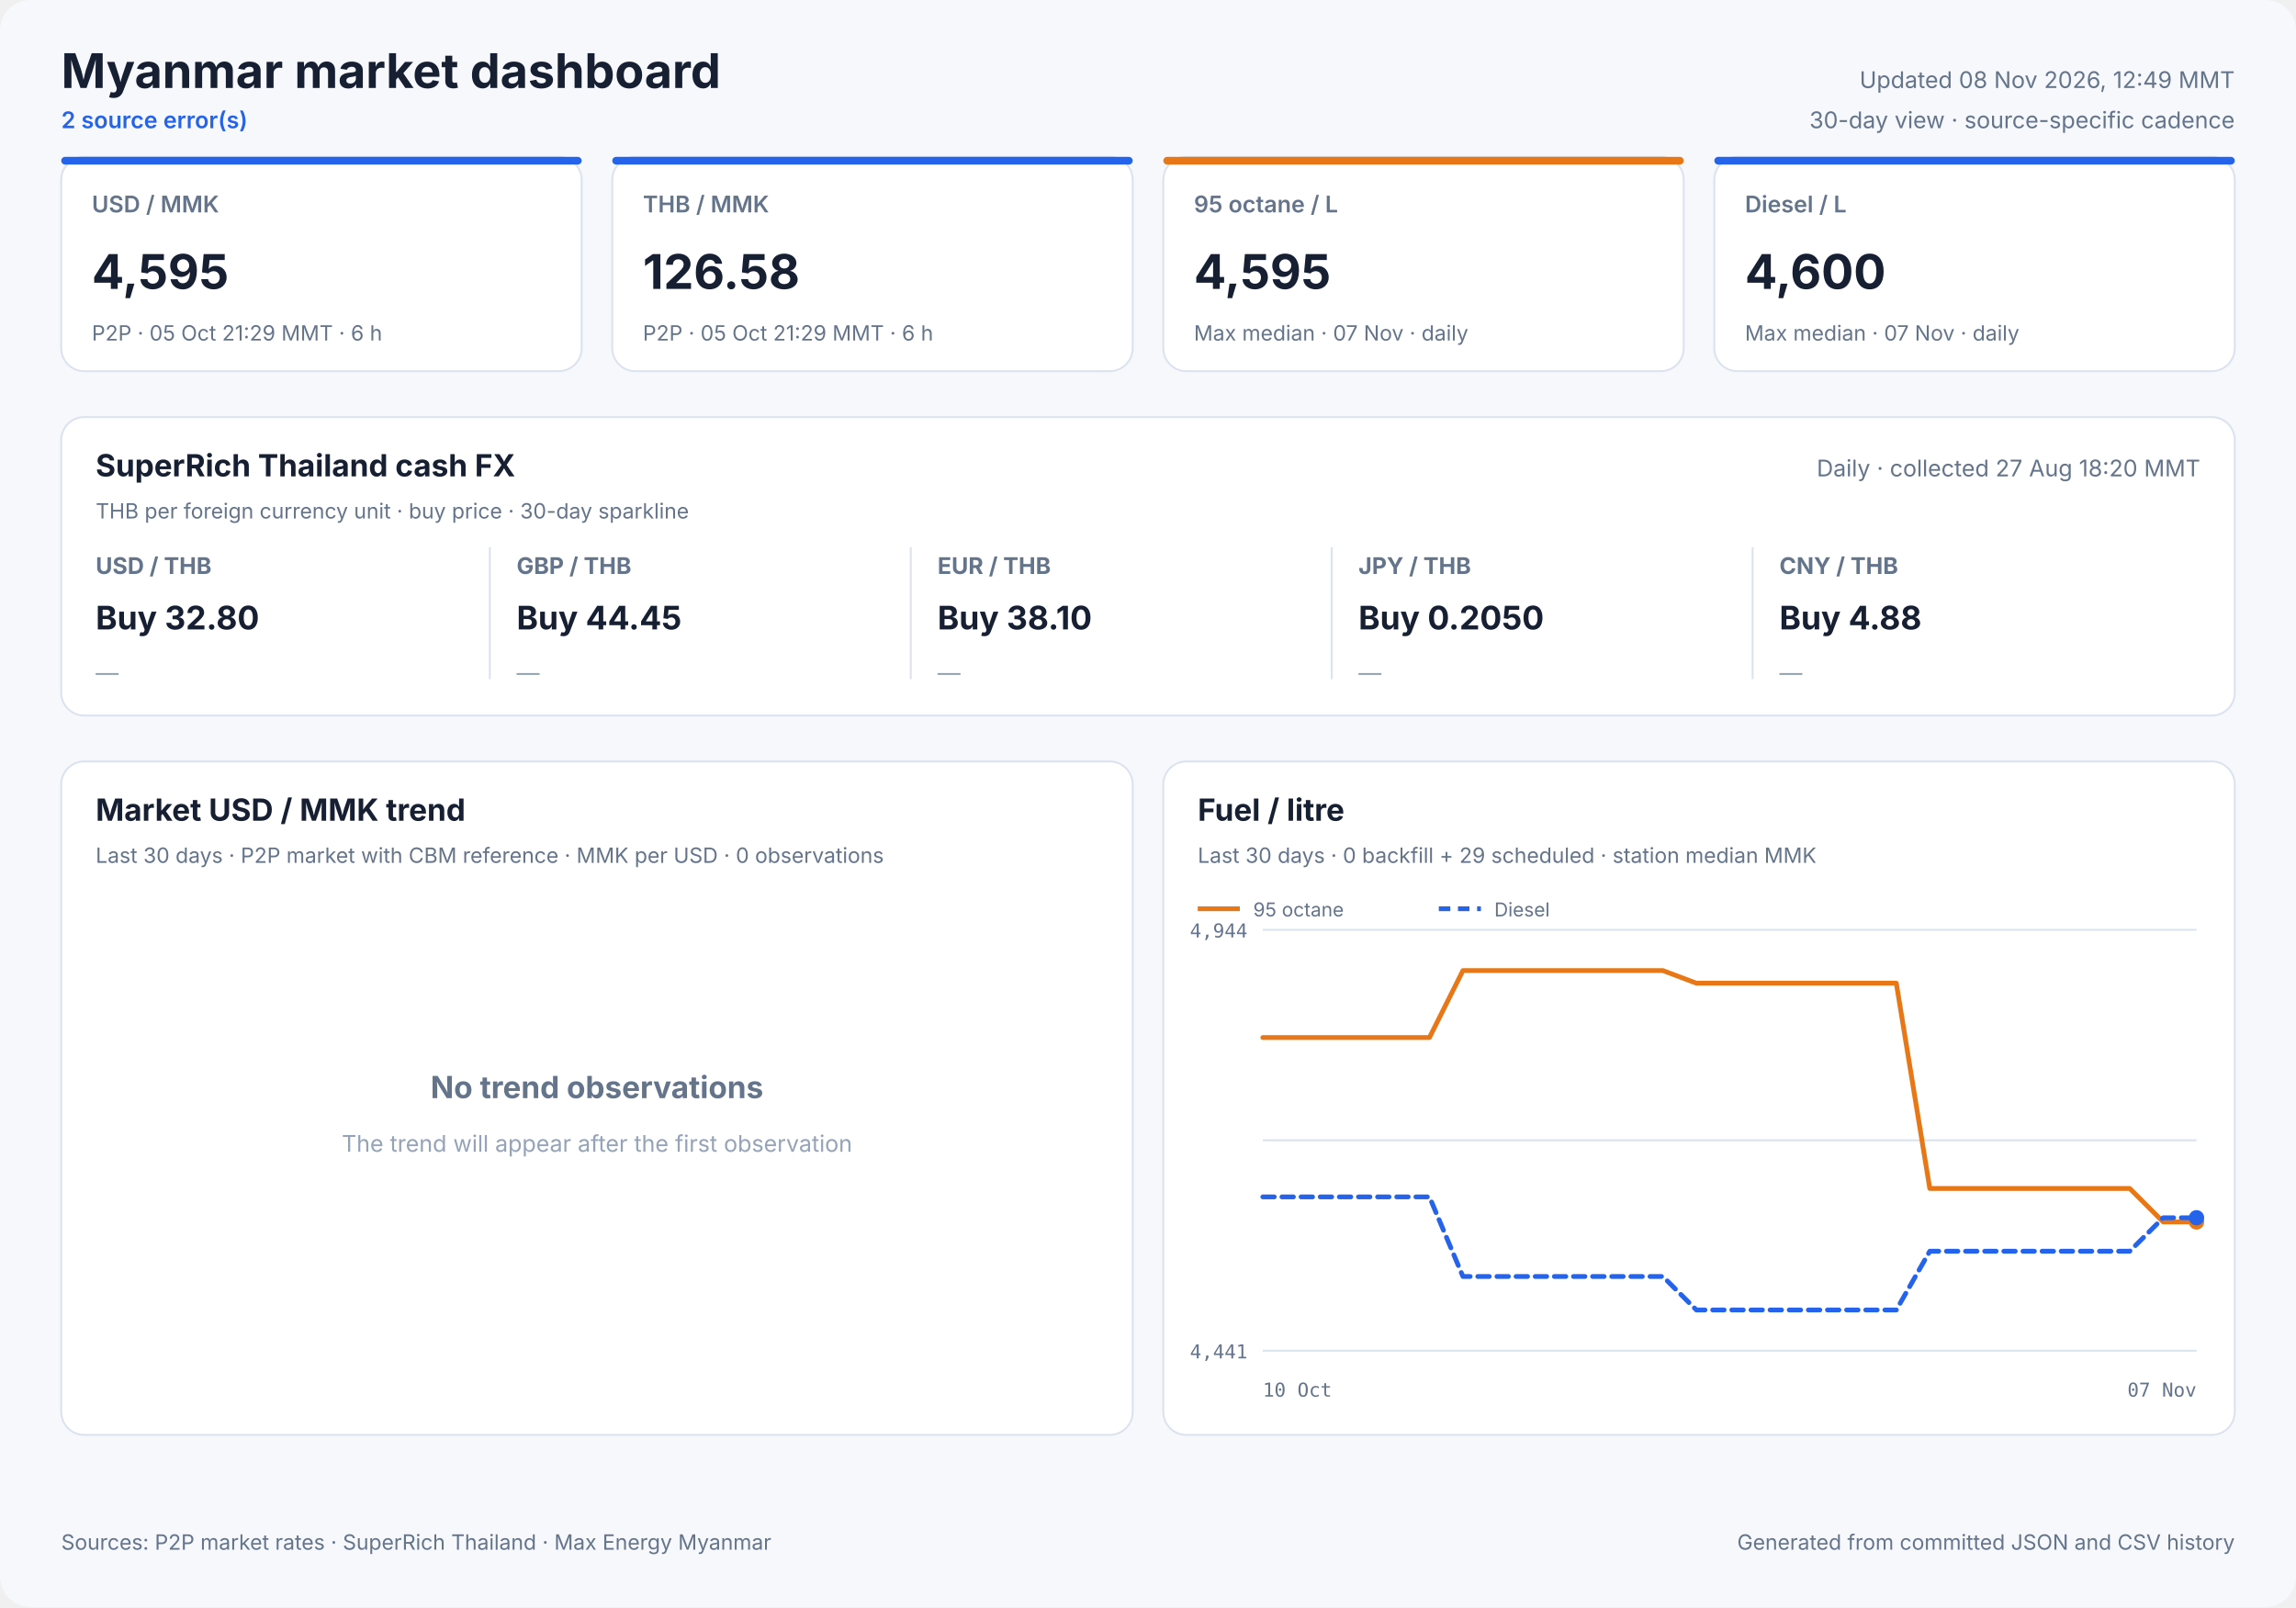
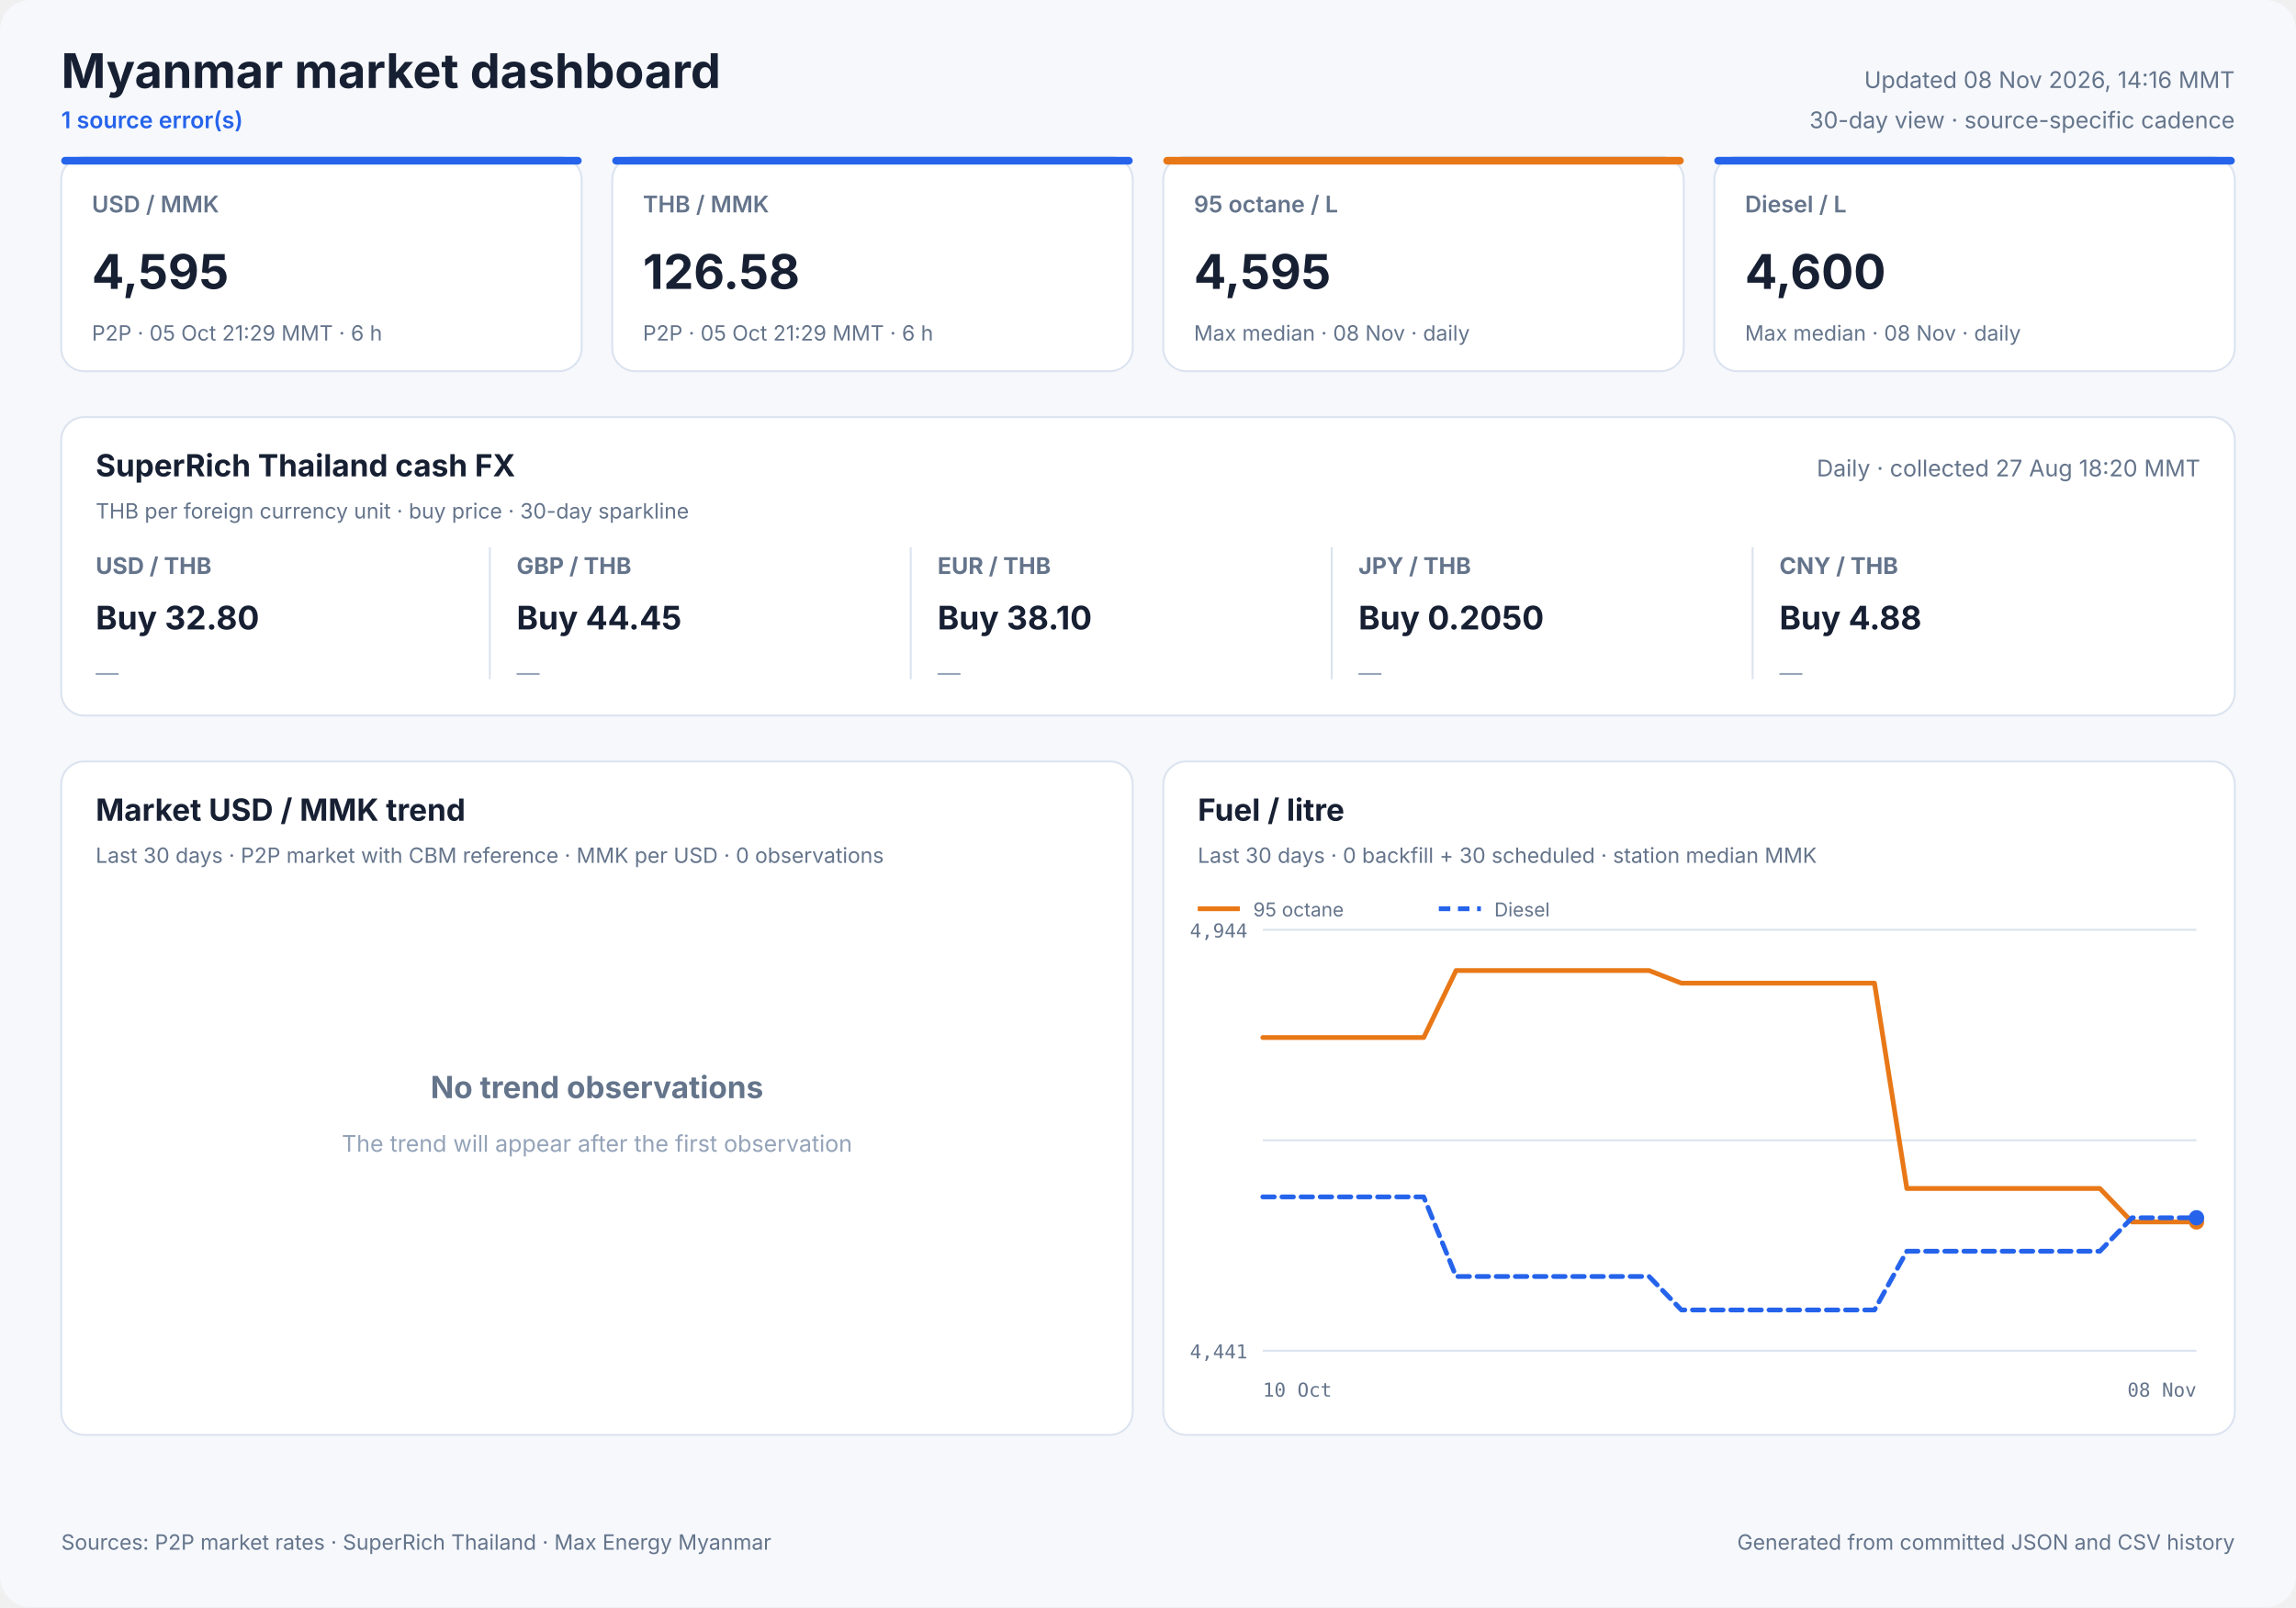
<svg xmlns="http://www.w3.org/2000/svg" width="1200" height="840" viewBox="0 0 1200 840" role="img">
  <style>
            text { font-family: Inter, ui-sans-serif, system-ui, -apple-system, sans-serif; fill: #172033; }
            .panel { fill: #ffffff; stroke: #dbe3ef; stroke-width: 1; }
            .title { font-size: 25px; font-weight: 700; }
            .freshness { font-size: 12px; fill: #64748b; }
            .status { font-size: 12px; fill: #2563eb; font-weight: 600; }
            .card-label { font-size: 12px; fill: #64748b; font-weight: 600; }
            .card-value { font-size: 25px; font-weight: 700; }
            .card-note { font-size: 11px; fill: #64748b; }
            .cash-pair { font-size: 12px; fill: #64748b; font-weight: 650; }
            .cash-value { font-size: 17px; font-weight: 700; }
            .cash-note { font-size: 11px; fill: #64748b; }
            .sparkline { stroke: #2563eb; stroke-width: 1.7; stroke-linecap: round; stroke-linejoin: round; }
            .sparkline-dot { fill: #2563eb; }
            .sparkline-baseline { stroke: #dbe3ef; stroke-width: 1; }
            .cash-sparkline-empty { font-size: 12px; fill: #94a3b8; }
            .panel-title { font-size: 16px; font-weight: 700; }
            .panel-subtitle { font-size: 11px; fill: #64748b; }
            .empty-title { font-size: 16px; font-weight: 650; fill: #64748b; }
            .empty-note { font-size: 12px; fill: #94a3b8; }
            .axis { font-size: 10px; fill: #64748b; font-family: ui-monospace, SFMono-Regular, monospace; }
            .legend { font-size: 10px; fill: #64748b; }
            .grid { stroke: #dbe3ef; stroke-width: 1; }
            .footer { font-size: 11px; fill: #64748b; }
        </style>
  <rect width="1200" height="840" rx="16" fill="#f6f8fc" />
  <text x="32" y="46" class="title" text-anchor="start">Myanmar market dashboard</text>
-   <text x="32" y="67" class="status" text-anchor="start">2 source error(s)</text>
-   <text x="1168" y="46" class="freshness" text-anchor="end">Updated 08 Nov 2026, 12:49 MMT</text>
+   <text x="32" y="67" class="status" text-anchor="start">1 source error(s)</text>
+   <text x="1168" y="46" class="freshness" text-anchor="end">Updated 08 Nov 2026, 14:16 MMT</text>
  <text x="1168" y="67" class="freshness" text-anchor="end">30-day view · source-specific cadence</text>
  <rect x="32" y="82" width="272" height="112" rx="12" class="panel" />
  <rect x="32" y="82" width="272" height="4" rx="2" fill="#2563eb" />
  <text x="48" y="111" class="card-label" text-anchor="start">USD / MMK</text>
  <text x="48" y="151" class="card-value" text-anchor="start">4,595</text>
  <text x="48" y="178" class="card-note" text-anchor="start">P2P · 05 Oct 21:29 MMT · 6 h</text>
  <rect x="320" y="82" width="272" height="112" rx="12" class="panel" />
  <rect x="320" y="82" width="272" height="4" rx="2" fill="#2563eb" />
  <text x="336" y="111" class="card-label" text-anchor="start">THB / MMK</text>
  <text x="336" y="151" class="card-value" text-anchor="start">126.58</text>
  <text x="336" y="178" class="card-note" text-anchor="start">P2P · 05 Oct 21:29 MMT · 6 h</text>
  <rect x="608" y="82" width="272" height="112" rx="12" class="panel" />
  <rect x="608" y="82" width="272" height="4" rx="2" fill="#e87817" />
  <text x="624" y="111" class="card-label" text-anchor="start">95 octane / L</text>
  <text x="624" y="151" class="card-value" text-anchor="start">4,595</text>
-   <text x="624" y="178" class="card-note" text-anchor="start">Max median · 07 Nov · daily</text>
+   <text x="624" y="178" class="card-note" text-anchor="start">Max median · 08 Nov · daily</text>
  <rect x="896" y="82" width="272" height="112" rx="12" class="panel" />
  <rect x="896" y="82" width="272" height="4" rx="2" fill="#2563eb" />
  <text x="912" y="111" class="card-label" text-anchor="start">Diesel / L</text>
  <text x="912" y="151" class="card-value" text-anchor="start">4,600</text>
-   <text x="912" y="178" class="card-note" text-anchor="start">Max median · 07 Nov · daily</text>
+   <text x="912" y="178" class="card-note" text-anchor="start">Max median · 08 Nov · daily</text>
  <rect x="32" y="218" width="1136" height="156" rx="12" class="panel" />
  <text x="50" y="249" class="panel-title" text-anchor="start">SuperRich Thailand cash FX</text>
  <text x="50" y="271" class="panel-subtitle" text-anchor="start">THB per foreign currency unit · buy price · 30-day sparkline</text>
  <text x="1150" y="249" class="freshness" text-anchor="end">Daily · collected 27 Aug 18:20 MMT</text>
  <text x="50" y="300" class="cash-pair" text-anchor="start">USD / THB</text>
  <text x="50" y="329" class="cash-value" text-anchor="start">Buy 32.80</text>
  <text x="50" y="356.0" class="cash-sparkline-empty" text-anchor="start">—</text>
  <line x1="256" y1="286" x2="256" y2="355" class="grid" />
  <text x="270" y="300" class="cash-pair" text-anchor="start">GBP / THB</text>
  <text x="270" y="329" class="cash-value" text-anchor="start">Buy 44.45</text>
  <text x="270" y="356.0" class="cash-sparkline-empty" text-anchor="start">—</text>
  <line x1="476" y1="286" x2="476" y2="355" class="grid" />
  <text x="490" y="300" class="cash-pair" text-anchor="start">EUR / THB</text>
  <text x="490" y="329" class="cash-value" text-anchor="start">Buy 38.10</text>
  <text x="490" y="356.0" class="cash-sparkline-empty" text-anchor="start">—</text>
  <line x1="696" y1="286" x2="696" y2="355" class="grid" />
  <text x="710" y="300" class="cash-pair" text-anchor="start">JPY / THB</text>
  <text x="710" y="329" class="cash-value" text-anchor="start">Buy 0.2050</text>
  <text x="710" y="356.0" class="cash-sparkline-empty" text-anchor="start">—</text>
  <line x1="916" y1="286" x2="916" y2="355" class="grid" />
  <text x="930" y="300" class="cash-pair" text-anchor="start">CNY / THB</text>
  <text x="930" y="329" class="cash-value" text-anchor="start">Buy 4.88</text>
  <text x="930" y="356.0" class="cash-sparkline-empty" text-anchor="start">—</text>
  <rect x="32" y="398" width="560" height="352" rx="12" class="panel" />
  <text x="50" y="429" class="panel-title" text-anchor="start">Market USD / MMK trend</text>
  <text x="50" y="451" class="panel-subtitle" text-anchor="start">Last 30 days · P2P market with CBM reference · MMK per USD · 0 observations</text>
  <text x="312.0" y="574" class="empty-title" text-anchor="middle">No trend observations</text>
  <text x="312.0" y="602" class="empty-note" text-anchor="middle">The trend will appear after the first observation</text>
  <rect x="608" y="398" width="560" height="352" rx="12" class="panel" />
  <text x="626" y="429" class="panel-title" text-anchor="start">Fuel / litre</text>
-   <text x="626" y="451" class="panel-subtitle" text-anchor="start">Last 30 days · 0 backfill + 29 scheduled · station median MMK</text>
+   <text x="626" y="451" class="panel-subtitle" text-anchor="start">Last 30 days · 0 backfill + 30 scheduled · station median MMK</text>
  <line x1="660" y1="486.0" x2="1148" y2="486.0" class="grid" />
  <line x1="660" y1="596.0" x2="1148" y2="596.0" class="grid" />
  <line x1="660" y1="706.0" x2="1148" y2="706.0" class="grid" />
  <text x="652" y="490" class="axis" text-anchor="end">4,944</text>
  <text x="652" y="710" class="axis" text-anchor="end">4,441</text>
  <text x="660" y="730" class="axis" text-anchor="start">10 Oct</text>
-   <text x="1148" y="730" class="axis" text-anchor="end">07 Nov</text>
-   <polyline points="660.0,542.3 677.4,542.3 694.9,542.3 712.3,542.3 729.7,542.3 747.1,542.3 764.6,507.3 782.0,507.3 799.4,507.3 816.9,507.3 834.3,507.3 851.7,507.3 869.1,507.3 886.6,513.9 904.0,513.9 921.4,513.9 938.9,513.9 956.3,513.9 973.7,513.9 991.1,513.9 1008.6,621.2 1026.0,621.2 1043.4,621.2 1060.9,621.2 1078.3,621.2 1095.7,621.2 1113.1,621.2 1130.6,638.7 1148.0,638.7" fill="none" stroke="#e87817" stroke-width="2.5" stroke-linecap="round" stroke-linejoin="round" />
+   <text x="1148" y="730" class="axis" text-anchor="end">08 Nov</text>
+   <polyline points="660.0,542.3 676.8,542.3 693.7,542.3 710.5,542.3 727.3,542.3 744.1,542.3 761.0,507.3 777.8,507.3 794.6,507.3 811.4,507.3 828.3,507.3 845.1,507.3 861.9,507.3 878.8,513.9 895.6,513.9 912.4,513.9 929.2,513.9 946.1,513.9 962.9,513.9 979.7,513.9 996.6,621.2 1013.4,621.2 1030.2,621.2 1047.0,621.2 1063.9,621.2 1080.7,621.2 1097.5,621.2 1114.3,638.7 1131.2,638.7 1148.0,638.7" fill="none" stroke="#e87817" stroke-width="2.5" stroke-linecap="round" stroke-linejoin="round" />
  <circle cx="1148.0" cy="638.7" r="4" fill="#e87817" />
  <line x1="626" y1="475" x2="648" y2="475" stroke="#e87817" stroke-width="2.5" />
  <text x="655" y="479" class="legend" text-anchor="start">95 octane</text>
-   <polyline points="660.0,625.6 677.4,625.6 694.9,625.6 712.3,625.6 729.7,625.6 747.1,625.6 764.6,667.2 782.0,667.2 799.4,667.2 816.9,667.2 834.3,667.2 851.7,667.2 869.1,667.2 886.6,684.7 904.0,684.7 921.4,684.7 938.9,684.7 956.3,684.7 973.7,684.7 991.1,684.7 1008.6,654.0 1026.0,654.0 1043.4,654.0 1060.9,654.0 1078.3,654.0 1095.7,654.0 1113.1,654.0 1130.6,636.5 1148.0,636.5" fill="none" stroke="#2563eb" stroke-width="2.5" stroke-linecap="round" stroke-linejoin="round" stroke-dasharray="6 4" />
+   <polyline points="660.0,625.6 676.8,625.6 693.7,625.6 710.5,625.6 727.3,625.6 744.1,625.6 761.0,667.2 777.8,667.2 794.6,667.2 811.4,667.2 828.3,667.2 845.1,667.2 861.9,667.2 878.8,684.7 895.6,684.7 912.4,684.7 929.2,684.7 946.1,684.7 962.9,684.7 979.7,684.7 996.6,654.0 1013.4,654.0 1030.2,654.0 1047.0,654.0 1063.9,654.0 1080.7,654.0 1097.5,654.0 1114.3,636.5 1131.2,636.5 1148.0,636.5" fill="none" stroke="#2563eb" stroke-width="2.5" stroke-linecap="round" stroke-linejoin="round" stroke-dasharray="6 4" />
  <circle cx="1148.0" cy="636.5" r="4" fill="#2563eb" />
  <line x1="752" y1="475" x2="774" y2="475" stroke="#2563eb" stroke-width="2.5" stroke-dasharray="6 4" />
  <text x="781" y="479" class="legend" text-anchor="start">Diesel</text>
  <text x="32" y="810" class="footer" text-anchor="start">Sources: P2P market rates · SuperRich Thailand · Max Energy Myanmar</text>
  <text x="1168" y="810" class="footer" text-anchor="end">Generated from committed JSON and CSV history</text>
</svg>
